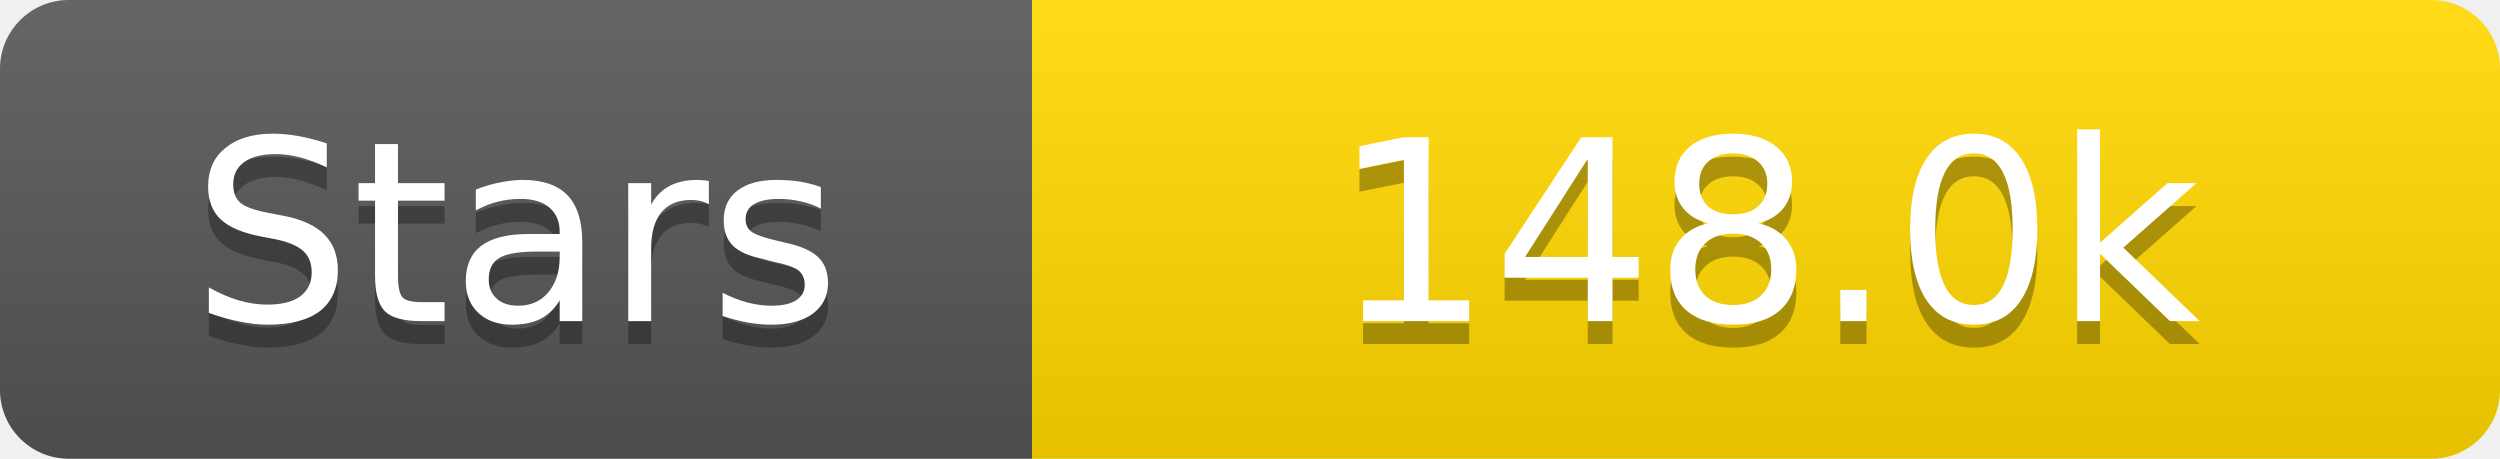
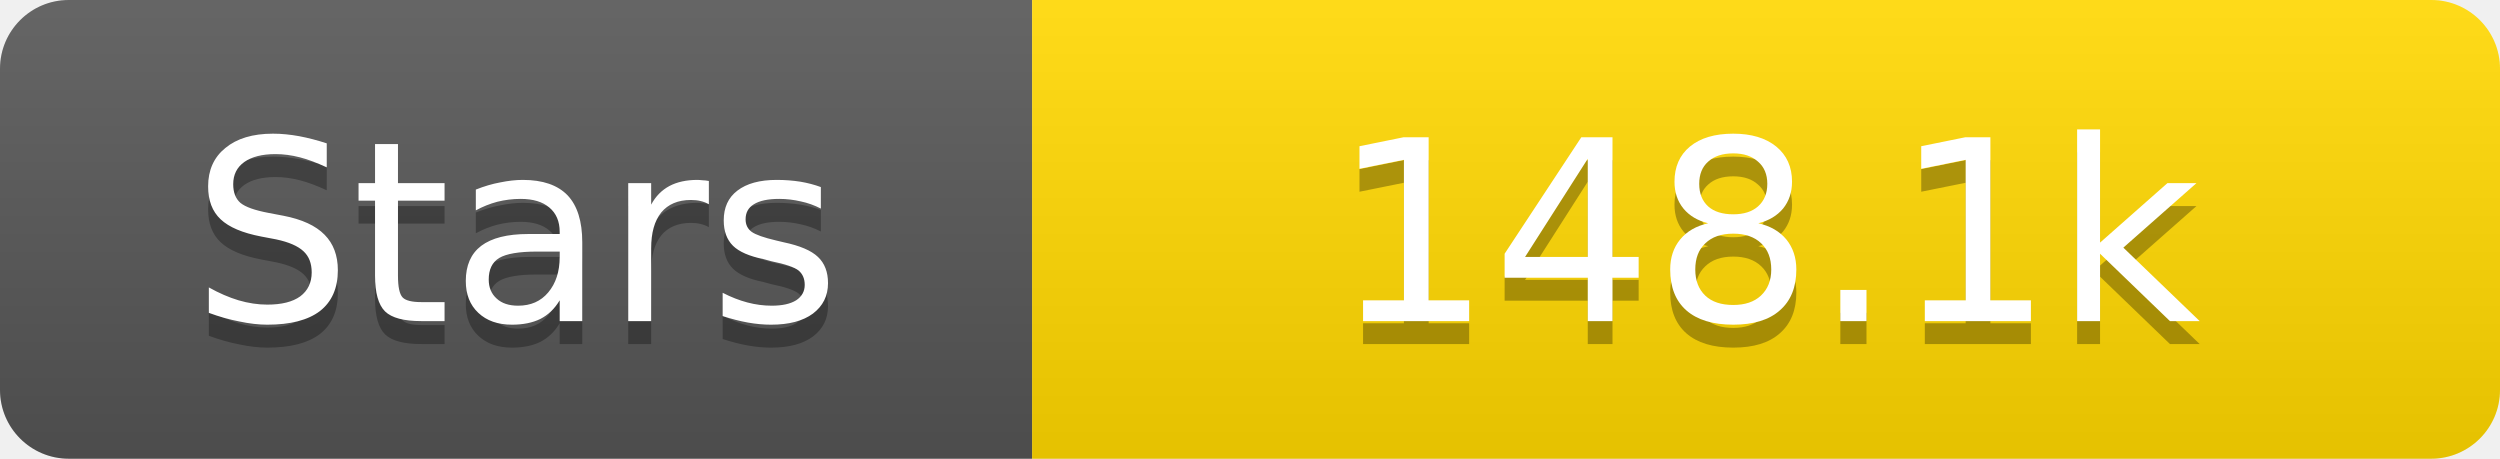
<svg xmlns="http://www.w3.org/2000/svg" width="109" height="20">
  <linearGradient id="s" x2="0" y2="100%">
    <stop offset="0" stop-color="#fff" stop-opacity=".1" />
    <stop offset="1" stop-opacity=".1" />
  </linearGradient>
  <clipPath id="r">
    <rect width="109" height="20" rx="3" fill="#fff" />
  </clipPath>
  <g clip-path="url(#r)">
    <rect width="45" height="20" fill="#555" />
    <rect x="45" width="64" height="20" fill="#ffd700" />
    <rect width="109" height="20" fill="url(#s)" />
  </g>
  <g fill="#fff" text-anchor="middle" font-family="Verdana,Geneva,DejaVu Sans,sans-serif" text-rendering="geometricPrecision" font-size="11">
    <text x="22.5" y="15" fill="#010101" fill-opacity=".3">Stars</text>
    <text x="22.5" y="14">Stars</text>
-     <text x="77.0" y="15" fill="#010101" fill-opacity=".3">148.0k</text>
-     <text x="77.0" y="14">148.0k</text>
+     <text x="77.0" y="15" fill="#010101" fill-opacity=".3">148.1k</text>
+     <text x="77.0" y="14">148.1k</text>
  </g>
</svg>
